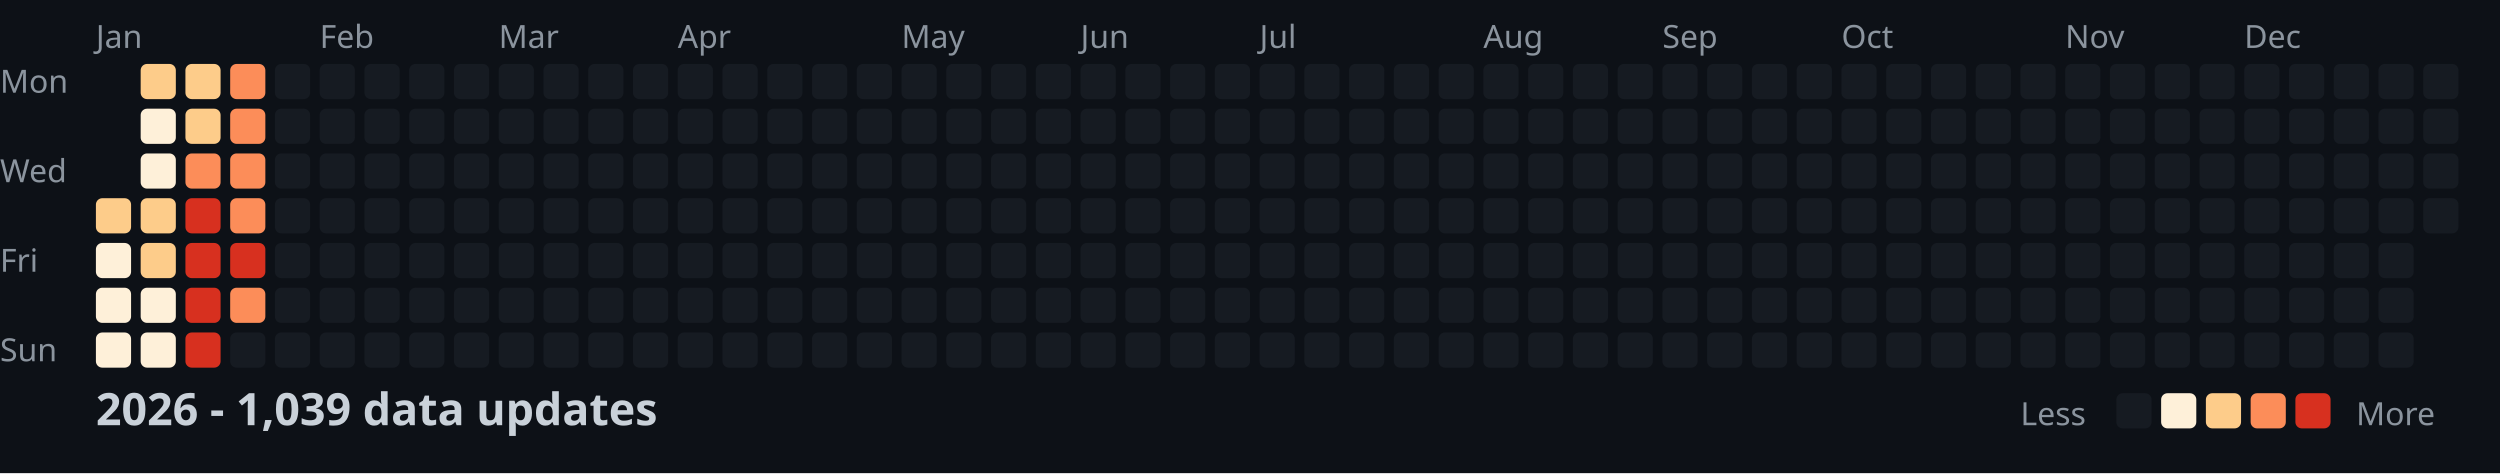
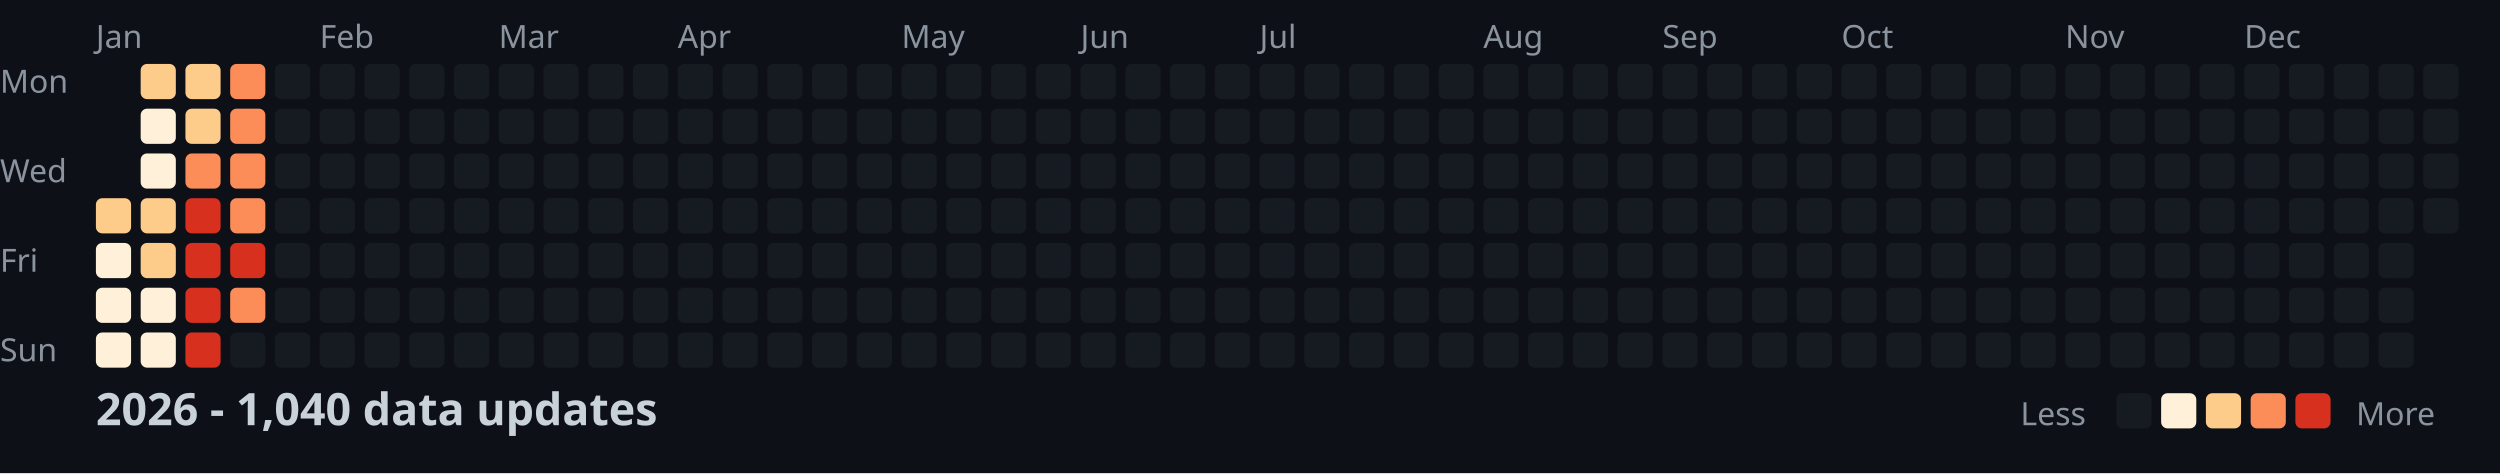
<svg xmlns="http://www.w3.org/2000/svg" width="782" height="148">
  <style>
    .month { font: 10px sans-serif; fill: #8b949e; }
    .day { font: 10px sans-serif; fill: #8b949e; }
    .title { font: bold 14px sans-serif; fill: #c9d1d9; }
    .legend { font: 10px sans-serif; fill: #8b949e; }
  </style>
  <rect width="100%" height="100%" fill="#0d1117" />
  <text x="0" y="29" class="day">Mon</text>
  <text x="0" y="57" class="day">Wed</text>
  <text x="0" y="85" class="day">Fri</text>
  <text x="0" y="113" class="day">Sun</text>
  <text x="30" y="15" class="month">Jan</text>
  <text x="100" y="15" class="month">Feb</text>
  <text x="156" y="15" class="month">Mar</text>
  <text x="212" y="15" class="month">Apr</text>
  <text x="282" y="15" class="month">May</text>
  <text x="338" y="15" class="month">Jun</text>
  <text x="394" y="15" class="month">Jul</text>
  <text x="464" y="15" class="month">Aug</text>
  <text x="520" y="15" class="month">Sep</text>
  <text x="576" y="15" class="month">Oct</text>
  <text x="646" y="15" class="month">Nov</text>
  <text x="702" y="15" class="month">Dec</text>
  <rect x="30" y="62" width="11" height="11" fill="#fdcc8a" rx="2" />
  <rect x="30" y="76" width="11" height="11" fill="#fef0d9" rx="2" />
  <rect x="30" y="90" width="11" height="11" fill="#fef0d9" rx="2" />
  <rect x="30" y="104" width="11" height="11" fill="#fef0d9" rx="2" />
  <rect x="44" y="20" width="11" height="11" fill="#fdcc8a" rx="2" />
  <rect x="44" y="34" width="11" height="11" fill="#fef0d9" rx="2" />
  <rect x="44" y="48" width="11" height="11" fill="#fef0d9" rx="2" />
  <rect x="44" y="62" width="11" height="11" fill="#fdcc8a" rx="2" />
  <rect x="44" y="76" width="11" height="11" fill="#fdcc8a" rx="2" />
  <rect x="44" y="90" width="11" height="11" fill="#fef0d9" rx="2" />
  <rect x="44" y="104" width="11" height="11" fill="#fef0d9" rx="2" />
  <rect x="58" y="20" width="11" height="11" fill="#fdcc8a" rx="2" />
  <rect x="58" y="34" width="11" height="11" fill="#fdcc8a" rx="2" />
  <rect x="58" y="48" width="11" height="11" fill="#fc8d59" rx="2" />
  <rect x="58" y="62" width="11" height="11" fill="#d7301f" rx="2" />
  <rect x="58" y="76" width="11" height="11" fill="#d7301f" rx="2" />
  <rect x="58" y="90" width="11" height="11" fill="#d7301f" rx="2" />
  <rect x="58" y="104" width="11" height="11" fill="#d7301f" rx="2" />
  <rect x="72" y="20" width="11" height="11" fill="#fc8d59" rx="2" />
  <rect x="72" y="34" width="11" height="11" fill="#fc8d59" rx="2" />
  <rect x="72" y="48" width="11" height="11" fill="#fc8d59" rx="2" />
  <rect x="72" y="62" width="11" height="11" fill="#fc8d59" rx="2" />
  <rect x="72" y="76" width="11" height="11" fill="#d7301f" rx="2" />
  <rect x="72" y="90" width="11" height="11" fill="#fc8d59" rx="2" />
  <rect x="72" y="104" width="11" height="11" fill="#161b22" rx="2" />
  <rect x="86" y="20" width="11" height="11" fill="#161b22" rx="2" />
  <rect x="86" y="34" width="11" height="11" fill="#161b22" rx="2" />
  <rect x="86" y="48" width="11" height="11" fill="#161b22" rx="2" />
  <rect x="86" y="62" width="11" height="11" fill="#161b22" rx="2" />
  <rect x="86" y="76" width="11" height="11" fill="#161b22" rx="2" />
  <rect x="86" y="90" width="11" height="11" fill="#161b22" rx="2" />
  <rect x="86" y="104" width="11" height="11" fill="#161b22" rx="2" />
  <rect x="100" y="20" width="11" height="11" fill="#161b22" rx="2" />
  <rect x="100" y="34" width="11" height="11" fill="#161b22" rx="2" />
  <rect x="100" y="48" width="11" height="11" fill="#161b22" rx="2" />
  <rect x="100" y="62" width="11" height="11" fill="#161b22" rx="2" />
  <rect x="100" y="76" width="11" height="11" fill="#161b22" rx="2" />
  <rect x="100" y="90" width="11" height="11" fill="#161b22" rx="2" />
  <rect x="100" y="104" width="11" height="11" fill="#161b22" rx="2" />
  <rect x="114" y="20" width="11" height="11" fill="#161b22" rx="2" />
  <rect x="114" y="34" width="11" height="11" fill="#161b22" rx="2" />
  <rect x="114" y="48" width="11" height="11" fill="#161b22" rx="2" />
  <rect x="114" y="62" width="11" height="11" fill="#161b22" rx="2" />
  <rect x="114" y="76" width="11" height="11" fill="#161b22" rx="2" />
  <rect x="114" y="90" width="11" height="11" fill="#161b22" rx="2" />
  <rect x="114" y="104" width="11" height="11" fill="#161b22" rx="2" />
  <rect x="128" y="20" width="11" height="11" fill="#161b22" rx="2" />
  <rect x="128" y="34" width="11" height="11" fill="#161b22" rx="2" />
  <rect x="128" y="48" width="11" height="11" fill="#161b22" rx="2" />
  <rect x="128" y="62" width="11" height="11" fill="#161b22" rx="2" />
  <rect x="128" y="76" width="11" height="11" fill="#161b22" rx="2" />
  <rect x="128" y="90" width="11" height="11" fill="#161b22" rx="2" />
  <rect x="128" y="104" width="11" height="11" fill="#161b22" rx="2" />
  <rect x="142" y="20" width="11" height="11" fill="#161b22" rx="2" />
  <rect x="142" y="34" width="11" height="11" fill="#161b22" rx="2" />
  <rect x="142" y="48" width="11" height="11" fill="#161b22" rx="2" />
  <rect x="142" y="62" width="11" height="11" fill="#161b22" rx="2" />
  <rect x="142" y="76" width="11" height="11" fill="#161b22" rx="2" />
  <rect x="142" y="90" width="11" height="11" fill="#161b22" rx="2" />
  <rect x="142" y="104" width="11" height="11" fill="#161b22" rx="2" />
  <rect x="156" y="20" width="11" height="11" fill="#161b22" rx="2" />
  <rect x="156" y="34" width="11" height="11" fill="#161b22" rx="2" />
  <rect x="156" y="48" width="11" height="11" fill="#161b22" rx="2" />
  <rect x="156" y="62" width="11" height="11" fill="#161b22" rx="2" />
  <rect x="156" y="76" width="11" height="11" fill="#161b22" rx="2" />
  <rect x="156" y="90" width="11" height="11" fill="#161b22" rx="2" />
  <rect x="156" y="104" width="11" height="11" fill="#161b22" rx="2" />
  <rect x="170" y="20" width="11" height="11" fill="#161b22" rx="2" />
  <rect x="170" y="34" width="11" height="11" fill="#161b22" rx="2" />
  <rect x="170" y="48" width="11" height="11" fill="#161b22" rx="2" />
  <rect x="170" y="62" width="11" height="11" fill="#161b22" rx="2" />
  <rect x="170" y="76" width="11" height="11" fill="#161b22" rx="2" />
  <rect x="170" y="90" width="11" height="11" fill="#161b22" rx="2" />
  <rect x="170" y="104" width="11" height="11" fill="#161b22" rx="2" />
  <rect x="184" y="20" width="11" height="11" fill="#161b22" rx="2" />
  <rect x="184" y="34" width="11" height="11" fill="#161b22" rx="2" />
  <rect x="184" y="48" width="11" height="11" fill="#161b22" rx="2" />
  <rect x="184" y="62" width="11" height="11" fill="#161b22" rx="2" />
  <rect x="184" y="76" width="11" height="11" fill="#161b22" rx="2" />
  <rect x="184" y="90" width="11" height="11" fill="#161b22" rx="2" />
  <rect x="184" y="104" width="11" height="11" fill="#161b22" rx="2" />
  <rect x="198" y="20" width="11" height="11" fill="#161b22" rx="2" />
  <rect x="198" y="34" width="11" height="11" fill="#161b22" rx="2" />
  <rect x="198" y="48" width="11" height="11" fill="#161b22" rx="2" />
  <rect x="198" y="62" width="11" height="11" fill="#161b22" rx="2" />
  <rect x="198" y="76" width="11" height="11" fill="#161b22" rx="2" />
  <rect x="198" y="90" width="11" height="11" fill="#161b22" rx="2" />
  <rect x="198" y="104" width="11" height="11" fill="#161b22" rx="2" />
  <rect x="212" y="20" width="11" height="11" fill="#161b22" rx="2" />
  <rect x="212" y="34" width="11" height="11" fill="#161b22" rx="2" />
  <rect x="212" y="48" width="11" height="11" fill="#161b22" rx="2" />
  <rect x="212" y="62" width="11" height="11" fill="#161b22" rx="2" />
  <rect x="212" y="76" width="11" height="11" fill="#161b22" rx="2" />
  <rect x="212" y="90" width="11" height="11" fill="#161b22" rx="2" />
  <rect x="212" y="104" width="11" height="11" fill="#161b22" rx="2" />
  <rect x="226" y="20" width="11" height="11" fill="#161b22" rx="2" />
  <rect x="226" y="34" width="11" height="11" fill="#161b22" rx="2" />
  <rect x="226" y="48" width="11" height="11" fill="#161b22" rx="2" />
  <rect x="226" y="62" width="11" height="11" fill="#161b22" rx="2" />
  <rect x="226" y="76" width="11" height="11" fill="#161b22" rx="2" />
  <rect x="226" y="90" width="11" height="11" fill="#161b22" rx="2" />
  <rect x="226" y="104" width="11" height="11" fill="#161b22" rx="2" />
  <rect x="240" y="20" width="11" height="11" fill="#161b22" rx="2" />
  <rect x="240" y="34" width="11" height="11" fill="#161b22" rx="2" />
  <rect x="240" y="48" width="11" height="11" fill="#161b22" rx="2" />
  <rect x="240" y="62" width="11" height="11" fill="#161b22" rx="2" />
  <rect x="240" y="76" width="11" height="11" fill="#161b22" rx="2" />
  <rect x="240" y="90" width="11" height="11" fill="#161b22" rx="2" />
  <rect x="240" y="104" width="11" height="11" fill="#161b22" rx="2" />
  <rect x="254" y="20" width="11" height="11" fill="#161b22" rx="2" />
  <rect x="254" y="34" width="11" height="11" fill="#161b22" rx="2" />
  <rect x="254" y="48" width="11" height="11" fill="#161b22" rx="2" />
  <rect x="254" y="62" width="11" height="11" fill="#161b22" rx="2" />
  <rect x="254" y="76" width="11" height="11" fill="#161b22" rx="2" />
  <rect x="254" y="90" width="11" height="11" fill="#161b22" rx="2" />
  <rect x="254" y="104" width="11" height="11" fill="#161b22" rx="2" />
  <rect x="268" y="20" width="11" height="11" fill="#161b22" rx="2" />
  <rect x="268" y="34" width="11" height="11" fill="#161b22" rx="2" />
  <rect x="268" y="48" width="11" height="11" fill="#161b22" rx="2" />
  <rect x="268" y="62" width="11" height="11" fill="#161b22" rx="2" />
  <rect x="268" y="76" width="11" height="11" fill="#161b22" rx="2" />
  <rect x="268" y="90" width="11" height="11" fill="#161b22" rx="2" />
  <rect x="268" y="104" width="11" height="11" fill="#161b22" rx="2" />
  <rect x="282" y="20" width="11" height="11" fill="#161b22" rx="2" />
  <rect x="282" y="34" width="11" height="11" fill="#161b22" rx="2" />
  <rect x="282" y="48" width="11" height="11" fill="#161b22" rx="2" />
  <rect x="282" y="62" width="11" height="11" fill="#161b22" rx="2" />
  <rect x="282" y="76" width="11" height="11" fill="#161b22" rx="2" />
  <rect x="282" y="90" width="11" height="11" fill="#161b22" rx="2" />
  <rect x="282" y="104" width="11" height="11" fill="#161b22" rx="2" />
  <rect x="296" y="20" width="11" height="11" fill="#161b22" rx="2" />
  <rect x="296" y="34" width="11" height="11" fill="#161b22" rx="2" />
  <rect x="296" y="48" width="11" height="11" fill="#161b22" rx="2" />
  <rect x="296" y="62" width="11" height="11" fill="#161b22" rx="2" />
  <rect x="296" y="76" width="11" height="11" fill="#161b22" rx="2" />
  <rect x="296" y="90" width="11" height="11" fill="#161b22" rx="2" />
  <rect x="296" y="104" width="11" height="11" fill="#161b22" rx="2" />
  <rect x="310" y="20" width="11" height="11" fill="#161b22" rx="2" />
  <rect x="310" y="34" width="11" height="11" fill="#161b22" rx="2" />
  <rect x="310" y="48" width="11" height="11" fill="#161b22" rx="2" />
  <rect x="310" y="62" width="11" height="11" fill="#161b22" rx="2" />
  <rect x="310" y="76" width="11" height="11" fill="#161b22" rx="2" />
  <rect x="310" y="90" width="11" height="11" fill="#161b22" rx="2" />
  <rect x="310" y="104" width="11" height="11" fill="#161b22" rx="2" />
  <rect x="324" y="20" width="11" height="11" fill="#161b22" rx="2" />
  <rect x="324" y="34" width="11" height="11" fill="#161b22" rx="2" />
  <rect x="324" y="48" width="11" height="11" fill="#161b22" rx="2" />
  <rect x="324" y="62" width="11" height="11" fill="#161b22" rx="2" />
  <rect x="324" y="76" width="11" height="11" fill="#161b22" rx="2" />
  <rect x="324" y="90" width="11" height="11" fill="#161b22" rx="2" />
  <rect x="324" y="104" width="11" height="11" fill="#161b22" rx="2" />
  <rect x="338" y="20" width="11" height="11" fill="#161b22" rx="2" />
  <rect x="338" y="34" width="11" height="11" fill="#161b22" rx="2" />
  <rect x="338" y="48" width="11" height="11" fill="#161b22" rx="2" />
  <rect x="338" y="62" width="11" height="11" fill="#161b22" rx="2" />
  <rect x="338" y="76" width="11" height="11" fill="#161b22" rx="2" />
  <rect x="338" y="90" width="11" height="11" fill="#161b22" rx="2" />
  <rect x="338" y="104" width="11" height="11" fill="#161b22" rx="2" />
  <rect x="352" y="20" width="11" height="11" fill="#161b22" rx="2" />
  <rect x="352" y="34" width="11" height="11" fill="#161b22" rx="2" />
  <rect x="352" y="48" width="11" height="11" fill="#161b22" rx="2" />
  <rect x="352" y="62" width="11" height="11" fill="#161b22" rx="2" />
  <rect x="352" y="76" width="11" height="11" fill="#161b22" rx="2" />
  <rect x="352" y="90" width="11" height="11" fill="#161b22" rx="2" />
  <rect x="352" y="104" width="11" height="11" fill="#161b22" rx="2" />
  <rect x="366" y="20" width="11" height="11" fill="#161b22" rx="2" />
  <rect x="366" y="34" width="11" height="11" fill="#161b22" rx="2" />
  <rect x="366" y="48" width="11" height="11" fill="#161b22" rx="2" />
  <rect x="366" y="62" width="11" height="11" fill="#161b22" rx="2" />
  <rect x="366" y="76" width="11" height="11" fill="#161b22" rx="2" />
  <rect x="366" y="90" width="11" height="11" fill="#161b22" rx="2" />
  <rect x="366" y="104" width="11" height="11" fill="#161b22" rx="2" />
  <rect x="380" y="20" width="11" height="11" fill="#161b22" rx="2" />
  <rect x="380" y="34" width="11" height="11" fill="#161b22" rx="2" />
  <rect x="380" y="48" width="11" height="11" fill="#161b22" rx="2" />
  <rect x="380" y="62" width="11" height="11" fill="#161b22" rx="2" />
  <rect x="380" y="76" width="11" height="11" fill="#161b22" rx="2" />
  <rect x="380" y="90" width="11" height="11" fill="#161b22" rx="2" />
  <rect x="380" y="104" width="11" height="11" fill="#161b22" rx="2" />
  <rect x="394" y="20" width="11" height="11" fill="#161b22" rx="2" />
  <rect x="394" y="34" width="11" height="11" fill="#161b22" rx="2" />
  <rect x="394" y="48" width="11" height="11" fill="#161b22" rx="2" />
  <rect x="394" y="62" width="11" height="11" fill="#161b22" rx="2" />
  <rect x="394" y="76" width="11" height="11" fill="#161b22" rx="2" />
  <rect x="394" y="90" width="11" height="11" fill="#161b22" rx="2" />
  <rect x="394" y="104" width="11" height="11" fill="#161b22" rx="2" />
  <rect x="408" y="20" width="11" height="11" fill="#161b22" rx="2" />
  <rect x="408" y="34" width="11" height="11" fill="#161b22" rx="2" />
  <rect x="408" y="48" width="11" height="11" fill="#161b22" rx="2" />
  <rect x="408" y="62" width="11" height="11" fill="#161b22" rx="2" />
  <rect x="408" y="76" width="11" height="11" fill="#161b22" rx="2" />
  <rect x="408" y="90" width="11" height="11" fill="#161b22" rx="2" />
  <rect x="408" y="104" width="11" height="11" fill="#161b22" rx="2" />
  <rect x="422" y="20" width="11" height="11" fill="#161b22" rx="2" />
  <rect x="422" y="34" width="11" height="11" fill="#161b22" rx="2" />
  <rect x="422" y="48" width="11" height="11" fill="#161b22" rx="2" />
  <rect x="422" y="62" width="11" height="11" fill="#161b22" rx="2" />
  <rect x="422" y="76" width="11" height="11" fill="#161b22" rx="2" />
  <rect x="422" y="90" width="11" height="11" fill="#161b22" rx="2" />
  <rect x="422" y="104" width="11" height="11" fill="#161b22" rx="2" />
  <rect x="436" y="20" width="11" height="11" fill="#161b22" rx="2" />
  <rect x="436" y="34" width="11" height="11" fill="#161b22" rx="2" />
  <rect x="436" y="48" width="11" height="11" fill="#161b22" rx="2" />
  <rect x="436" y="62" width="11" height="11" fill="#161b22" rx="2" />
  <rect x="436" y="76" width="11" height="11" fill="#161b22" rx="2" />
  <rect x="436" y="90" width="11" height="11" fill="#161b22" rx="2" />
  <rect x="436" y="104" width="11" height="11" fill="#161b22" rx="2" />
  <rect x="450" y="20" width="11" height="11" fill="#161b22" rx="2" />
  <rect x="450" y="34" width="11" height="11" fill="#161b22" rx="2" />
  <rect x="450" y="48" width="11" height="11" fill="#161b22" rx="2" />
  <rect x="450" y="62" width="11" height="11" fill="#161b22" rx="2" />
  <rect x="450" y="76" width="11" height="11" fill="#161b22" rx="2" />
  <rect x="450" y="90" width="11" height="11" fill="#161b22" rx="2" />
  <rect x="450" y="104" width="11" height="11" fill="#161b22" rx="2" />
  <rect x="464" y="20" width="11" height="11" fill="#161b22" rx="2" />
  <rect x="464" y="34" width="11" height="11" fill="#161b22" rx="2" />
  <rect x="464" y="48" width="11" height="11" fill="#161b22" rx="2" />
  <rect x="464" y="62" width="11" height="11" fill="#161b22" rx="2" />
  <rect x="464" y="76" width="11" height="11" fill="#161b22" rx="2" />
  <rect x="464" y="90" width="11" height="11" fill="#161b22" rx="2" />
  <rect x="464" y="104" width="11" height="11" fill="#161b22" rx="2" />
  <rect x="478" y="20" width="11" height="11" fill="#161b22" rx="2" />
  <rect x="478" y="34" width="11" height="11" fill="#161b22" rx="2" />
  <rect x="478" y="48" width="11" height="11" fill="#161b22" rx="2" />
  <rect x="478" y="62" width="11" height="11" fill="#161b22" rx="2" />
  <rect x="478" y="76" width="11" height="11" fill="#161b22" rx="2" />
  <rect x="478" y="90" width="11" height="11" fill="#161b22" rx="2" />
  <rect x="478" y="104" width="11" height="11" fill="#161b22" rx="2" />
  <rect x="492" y="20" width="11" height="11" fill="#161b22" rx="2" />
  <rect x="492" y="34" width="11" height="11" fill="#161b22" rx="2" />
  <rect x="492" y="48" width="11" height="11" fill="#161b22" rx="2" />
  <rect x="492" y="62" width="11" height="11" fill="#161b22" rx="2" />
  <rect x="492" y="76" width="11" height="11" fill="#161b22" rx="2" />
  <rect x="492" y="90" width="11" height="11" fill="#161b22" rx="2" />
  <rect x="492" y="104" width="11" height="11" fill="#161b22" rx="2" />
  <rect x="506" y="20" width="11" height="11" fill="#161b22" rx="2" />
  <rect x="506" y="34" width="11" height="11" fill="#161b22" rx="2" />
  <rect x="506" y="48" width="11" height="11" fill="#161b22" rx="2" />
  <rect x="506" y="62" width="11" height="11" fill="#161b22" rx="2" />
  <rect x="506" y="76" width="11" height="11" fill="#161b22" rx="2" />
  <rect x="506" y="90" width="11" height="11" fill="#161b22" rx="2" />
  <rect x="506" y="104" width="11" height="11" fill="#161b22" rx="2" />
  <rect x="520" y="20" width="11" height="11" fill="#161b22" rx="2" />
  <rect x="520" y="34" width="11" height="11" fill="#161b22" rx="2" />
  <rect x="520" y="48" width="11" height="11" fill="#161b22" rx="2" />
  <rect x="520" y="62" width="11" height="11" fill="#161b22" rx="2" />
  <rect x="520" y="76" width="11" height="11" fill="#161b22" rx="2" />
  <rect x="520" y="90" width="11" height="11" fill="#161b22" rx="2" />
  <rect x="520" y="104" width="11" height="11" fill="#161b22" rx="2" />
  <rect x="534" y="20" width="11" height="11" fill="#161b22" rx="2" />
  <rect x="534" y="34" width="11" height="11" fill="#161b22" rx="2" />
  <rect x="534" y="48" width="11" height="11" fill="#161b22" rx="2" />
  <rect x="534" y="62" width="11" height="11" fill="#161b22" rx="2" />
  <rect x="534" y="76" width="11" height="11" fill="#161b22" rx="2" />
  <rect x="534" y="90" width="11" height="11" fill="#161b22" rx="2" />
  <rect x="534" y="104" width="11" height="11" fill="#161b22" rx="2" />
  <rect x="548" y="20" width="11" height="11" fill="#161b22" rx="2" />
  <rect x="548" y="34" width="11" height="11" fill="#161b22" rx="2" />
  <rect x="548" y="48" width="11" height="11" fill="#161b22" rx="2" />
  <rect x="548" y="62" width="11" height="11" fill="#161b22" rx="2" />
  <rect x="548" y="76" width="11" height="11" fill="#161b22" rx="2" />
  <rect x="548" y="90" width="11" height="11" fill="#161b22" rx="2" />
  <rect x="548" y="104" width="11" height="11" fill="#161b22" rx="2" />
  <rect x="562" y="20" width="11" height="11" fill="#161b22" rx="2" />
  <rect x="562" y="34" width="11" height="11" fill="#161b22" rx="2" />
  <rect x="562" y="48" width="11" height="11" fill="#161b22" rx="2" />
  <rect x="562" y="62" width="11" height="11" fill="#161b22" rx="2" />
  <rect x="562" y="76" width="11" height="11" fill="#161b22" rx="2" />
  <rect x="562" y="90" width="11" height="11" fill="#161b22" rx="2" />
  <rect x="562" y="104" width="11" height="11" fill="#161b22" rx="2" />
  <rect x="576" y="20" width="11" height="11" fill="#161b22" rx="2" />
  <rect x="576" y="34" width="11" height="11" fill="#161b22" rx="2" />
  <rect x="576" y="48" width="11" height="11" fill="#161b22" rx="2" />
  <rect x="576" y="62" width="11" height="11" fill="#161b22" rx="2" />
  <rect x="576" y="76" width="11" height="11" fill="#161b22" rx="2" />
  <rect x="576" y="90" width="11" height="11" fill="#161b22" rx="2" />
  <rect x="576" y="104" width="11" height="11" fill="#161b22" rx="2" />
  <rect x="590" y="20" width="11" height="11" fill="#161b22" rx="2" />
  <rect x="590" y="34" width="11" height="11" fill="#161b22" rx="2" />
  <rect x="590" y="48" width="11" height="11" fill="#161b22" rx="2" />
  <rect x="590" y="62" width="11" height="11" fill="#161b22" rx="2" />
  <rect x="590" y="76" width="11" height="11" fill="#161b22" rx="2" />
  <rect x="590" y="90" width="11" height="11" fill="#161b22" rx="2" />
  <rect x="590" y="104" width="11" height="11" fill="#161b22" rx="2" />
  <rect x="604" y="20" width="11" height="11" fill="#161b22" rx="2" />
  <rect x="604" y="34" width="11" height="11" fill="#161b22" rx="2" />
  <rect x="604" y="48" width="11" height="11" fill="#161b22" rx="2" />
  <rect x="604" y="62" width="11" height="11" fill="#161b22" rx="2" />
  <rect x="604" y="76" width="11" height="11" fill="#161b22" rx="2" />
  <rect x="604" y="90" width="11" height="11" fill="#161b22" rx="2" />
  <rect x="604" y="104" width="11" height="11" fill="#161b22" rx="2" />
  <rect x="618" y="20" width="11" height="11" fill="#161b22" rx="2" />
  <rect x="618" y="34" width="11" height="11" fill="#161b22" rx="2" />
  <rect x="618" y="48" width="11" height="11" fill="#161b22" rx="2" />
  <rect x="618" y="62" width="11" height="11" fill="#161b22" rx="2" />
  <rect x="618" y="76" width="11" height="11" fill="#161b22" rx="2" />
  <rect x="618" y="90" width="11" height="11" fill="#161b22" rx="2" />
  <rect x="618" y="104" width="11" height="11" fill="#161b22" rx="2" />
  <rect x="632" y="20" width="11" height="11" fill="#161b22" rx="2" />
  <rect x="632" y="34" width="11" height="11" fill="#161b22" rx="2" />
  <rect x="632" y="48" width="11" height="11" fill="#161b22" rx="2" />
  <rect x="632" y="62" width="11" height="11" fill="#161b22" rx="2" />
  <rect x="632" y="76" width="11" height="11" fill="#161b22" rx="2" />
  <rect x="632" y="90" width="11" height="11" fill="#161b22" rx="2" />
  <rect x="632" y="104" width="11" height="11" fill="#161b22" rx="2" />
  <rect x="646" y="20" width="11" height="11" fill="#161b22" rx="2" />
  <rect x="646" y="34" width="11" height="11" fill="#161b22" rx="2" />
  <rect x="646" y="48" width="11" height="11" fill="#161b22" rx="2" />
  <rect x="646" y="62" width="11" height="11" fill="#161b22" rx="2" />
  <rect x="646" y="76" width="11" height="11" fill="#161b22" rx="2" />
  <rect x="646" y="90" width="11" height="11" fill="#161b22" rx="2" />
  <rect x="646" y="104" width="11" height="11" fill="#161b22" rx="2" />
  <rect x="660" y="20" width="11" height="11" fill="#161b22" rx="2" />
  <rect x="660" y="34" width="11" height="11" fill="#161b22" rx="2" />
  <rect x="660" y="48" width="11" height="11" fill="#161b22" rx="2" />
  <rect x="660" y="62" width="11" height="11" fill="#161b22" rx="2" />
  <rect x="660" y="76" width="11" height="11" fill="#161b22" rx="2" />
  <rect x="660" y="90" width="11" height="11" fill="#161b22" rx="2" />
  <rect x="660" y="104" width="11" height="11" fill="#161b22" rx="2" />
  <rect x="674" y="20" width="11" height="11" fill="#161b22" rx="2" />
  <rect x="674" y="34" width="11" height="11" fill="#161b22" rx="2" />
  <rect x="674" y="48" width="11" height="11" fill="#161b22" rx="2" />
  <rect x="674" y="62" width="11" height="11" fill="#161b22" rx="2" />
  <rect x="674" y="76" width="11" height="11" fill="#161b22" rx="2" />
  <rect x="674" y="90" width="11" height="11" fill="#161b22" rx="2" />
  <rect x="674" y="104" width="11" height="11" fill="#161b22" rx="2" />
  <rect x="688" y="20" width="11" height="11" fill="#161b22" rx="2" />
  <rect x="688" y="34" width="11" height="11" fill="#161b22" rx="2" />
  <rect x="688" y="48" width="11" height="11" fill="#161b22" rx="2" />
  <rect x="688" y="62" width="11" height="11" fill="#161b22" rx="2" />
  <rect x="688" y="76" width="11" height="11" fill="#161b22" rx="2" />
  <rect x="688" y="90" width="11" height="11" fill="#161b22" rx="2" />
  <rect x="688" y="104" width="11" height="11" fill="#161b22" rx="2" />
  <rect x="702" y="20" width="11" height="11" fill="#161b22" rx="2" />
  <rect x="702" y="34" width="11" height="11" fill="#161b22" rx="2" />
  <rect x="702" y="48" width="11" height="11" fill="#161b22" rx="2" />
  <rect x="702" y="62" width="11" height="11" fill="#161b22" rx="2" />
  <rect x="702" y="76" width="11" height="11" fill="#161b22" rx="2" />
  <rect x="702" y="90" width="11" height="11" fill="#161b22" rx="2" />
  <rect x="702" y="104" width="11" height="11" fill="#161b22" rx="2" />
  <rect x="716" y="20" width="11" height="11" fill="#161b22" rx="2" />
  <rect x="716" y="34" width="11" height="11" fill="#161b22" rx="2" />
  <rect x="716" y="48" width="11" height="11" fill="#161b22" rx="2" />
  <rect x="716" y="62" width="11" height="11" fill="#161b22" rx="2" />
  <rect x="716" y="76" width="11" height="11" fill="#161b22" rx="2" />
  <rect x="716" y="90" width="11" height="11" fill="#161b22" rx="2" />
  <rect x="716" y="104" width="11" height="11" fill="#161b22" rx="2" />
  <rect x="730" y="20" width="11" height="11" fill="#161b22" rx="2" />
  <rect x="730" y="34" width="11" height="11" fill="#161b22" rx="2" />
  <rect x="730" y="48" width="11" height="11" fill="#161b22" rx="2" />
  <rect x="730" y="62" width="11" height="11" fill="#161b22" rx="2" />
  <rect x="730" y="76" width="11" height="11" fill="#161b22" rx="2" />
  <rect x="730" y="90" width="11" height="11" fill="#161b22" rx="2" />
  <rect x="730" y="104" width="11" height="11" fill="#161b22" rx="2" />
  <rect x="744" y="20" width="11" height="11" fill="#161b22" rx="2" />
  <rect x="744" y="34" width="11" height="11" fill="#161b22" rx="2" />
  <rect x="744" y="48" width="11" height="11" fill="#161b22" rx="2" />
  <rect x="744" y="62" width="11" height="11" fill="#161b22" rx="2" />
  <rect x="744" y="76" width="11" height="11" fill="#161b22" rx="2" />
  <rect x="744" y="90" width="11" height="11" fill="#161b22" rx="2" />
  <rect x="744" y="104" width="11" height="11" fill="#161b22" rx="2" />
  <rect x="758" y="20" width="11" height="11" fill="#161b22" rx="2" />
  <rect x="758" y="34" width="11" height="11" fill="#161b22" rx="2" />
  <rect x="758" y="48" width="11" height="11" fill="#161b22" rx="2" />
  <rect x="758" y="62" width="11" height="11" fill="#161b22" rx="2" />
-   <text x="30" y="133" class="title">2026 - 1,039 data updates</text>
+   <text x="30" y="133" class="title">2026 - 1,040 data updates</text>
  <text x="632" y="133" class="legend">Less</text>
  <rect x="662" y="123" width="11" height="11" fill="#161b22" rx="2" />
  <rect x="676" y="123" width="11" height="11" fill="#fef0d9" rx="2" />
  <rect x="690" y="123" width="11" height="11" fill="#fdcc8a" rx="2" />
  <rect x="704" y="123" width="11" height="11" fill="#fc8d59" rx="2" />
  <rect x="718" y="123" width="11" height="11" fill="#d7301f" rx="2" />
  <text x="737" y="133" class="legend">More</text>
</svg>
